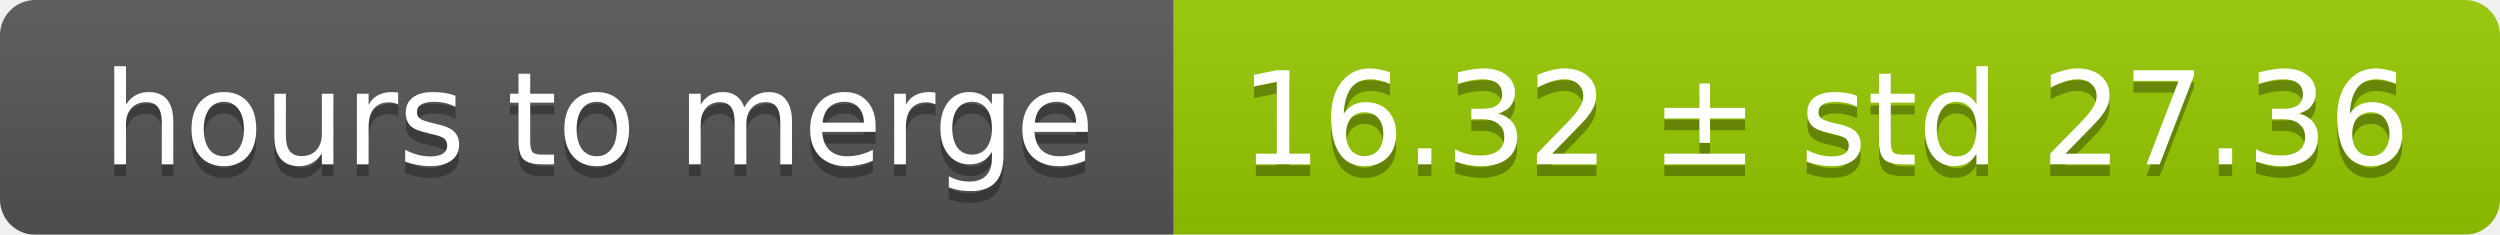
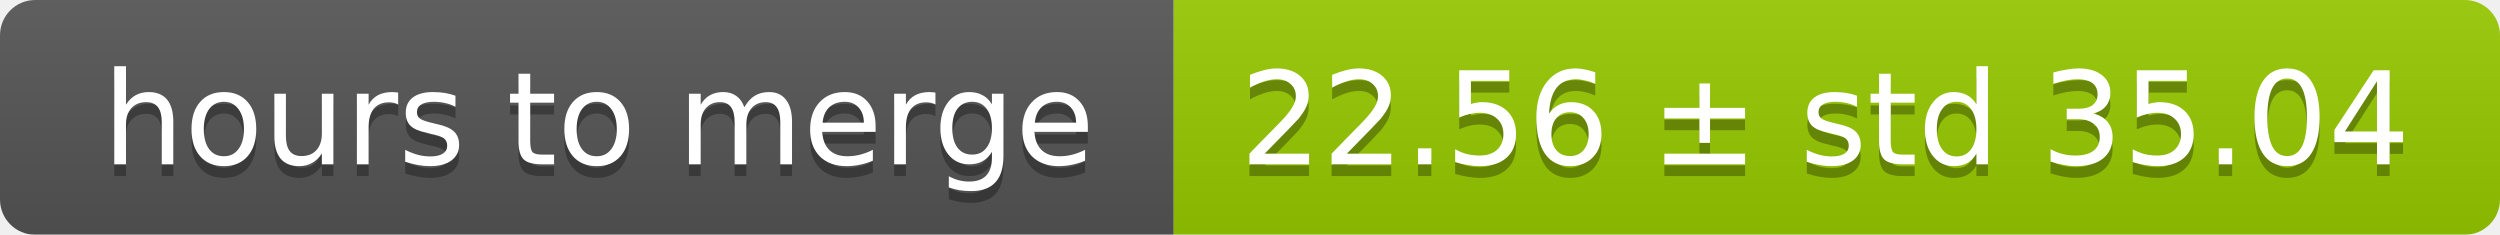
<svg xmlns="http://www.w3.org/2000/svg" width="213" height="20">
  <linearGradient id="smooth" x2="0" y2="100%">
    <stop offset="0" stop-color="#bbb" stop-opacity=".1" />
    <stop offset="1" stop-opacity=".1" />
  </linearGradient>
  <mask id="round">
    <rect width="213" height="20" rx="3" fill="#fff" />
  </mask>
  <g mask="url(#round)">
    <rect width="100" height="20" fill="#555" />
    <rect x="100" width="113" height="20" fill="#97ca00" />
    <rect width="213" height="20" fill="url(#smooth)" />
  </g>
  <g fill="#fff" text-anchor="middle" font-family="DejaVu Sans,Verdana,Geneva,sans-serif" font-size="11">
    <text x="51" y="15" fill="#010101" fill-opacity=".3">hours to merge</text>
    <text x="51" y="14">hours to merge</text>
-     <text x="155.5" y="15" fill="#010101" fill-opacity=".3">16.32 ± std 27.36</text>
-     <text x="155.5" y="14">16.32 ± std 27.36</text>
+     <text x="155.5" y="15" fill="#010101" fill-opacity=".3">22.56 ± std 35.04</text>
+     <text x="155.5" y="14">22.56 ± std 35.04</text>
  </g>
</svg>
